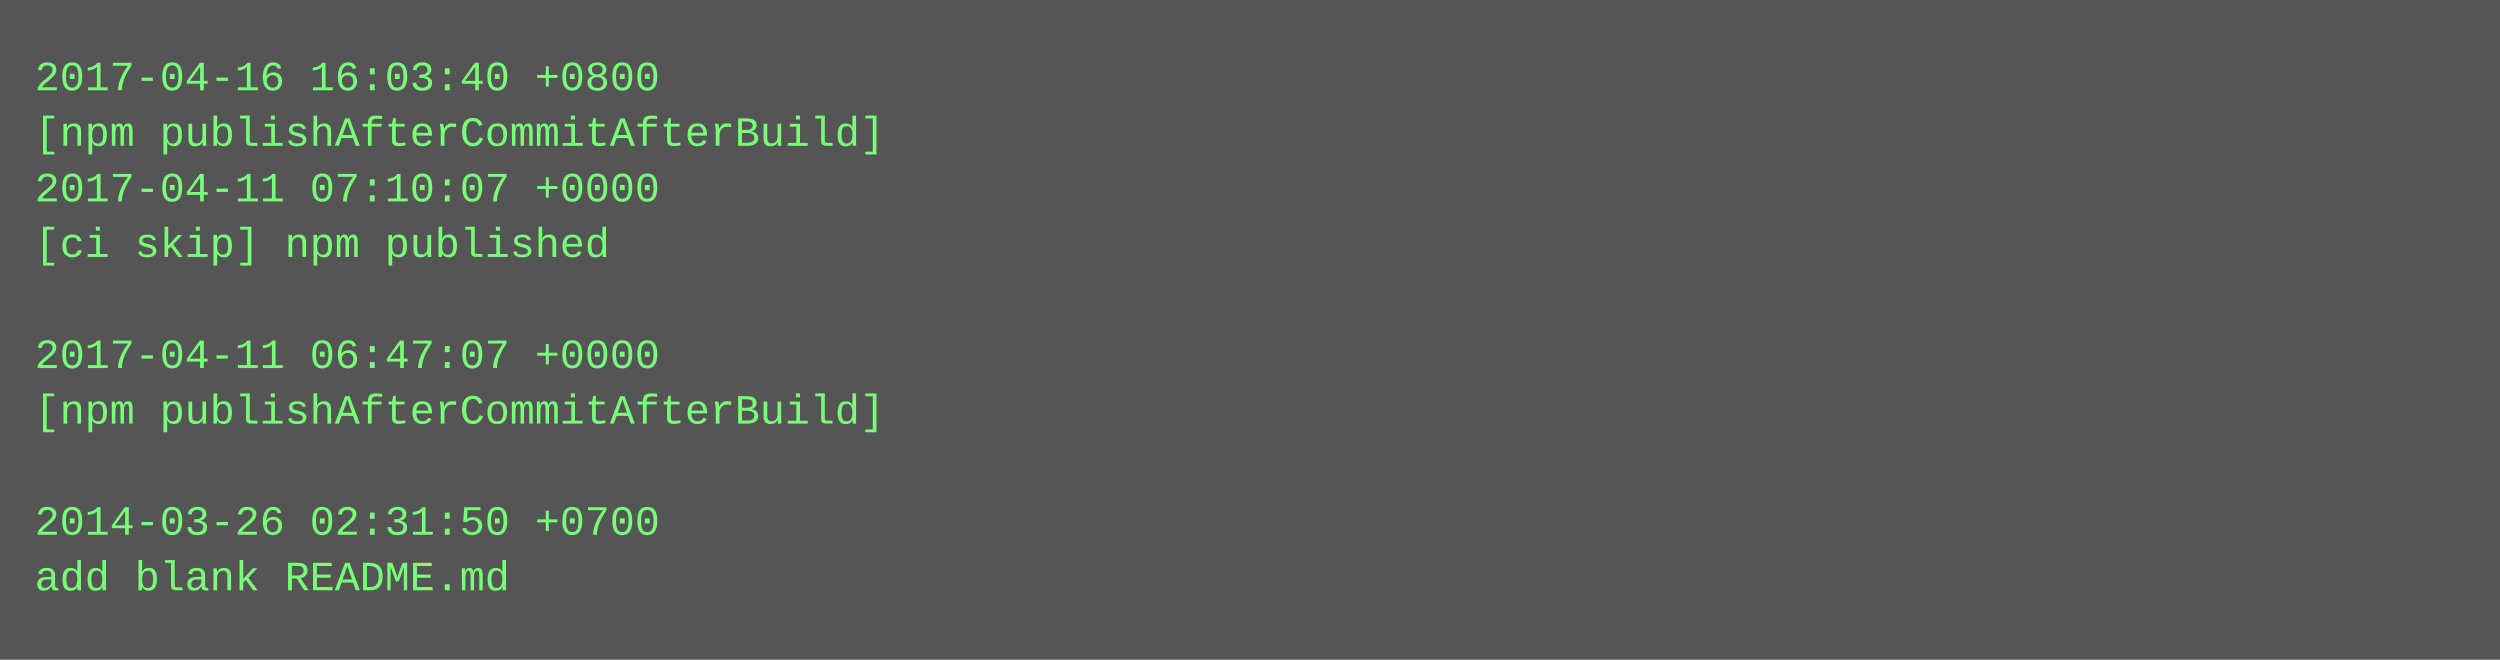
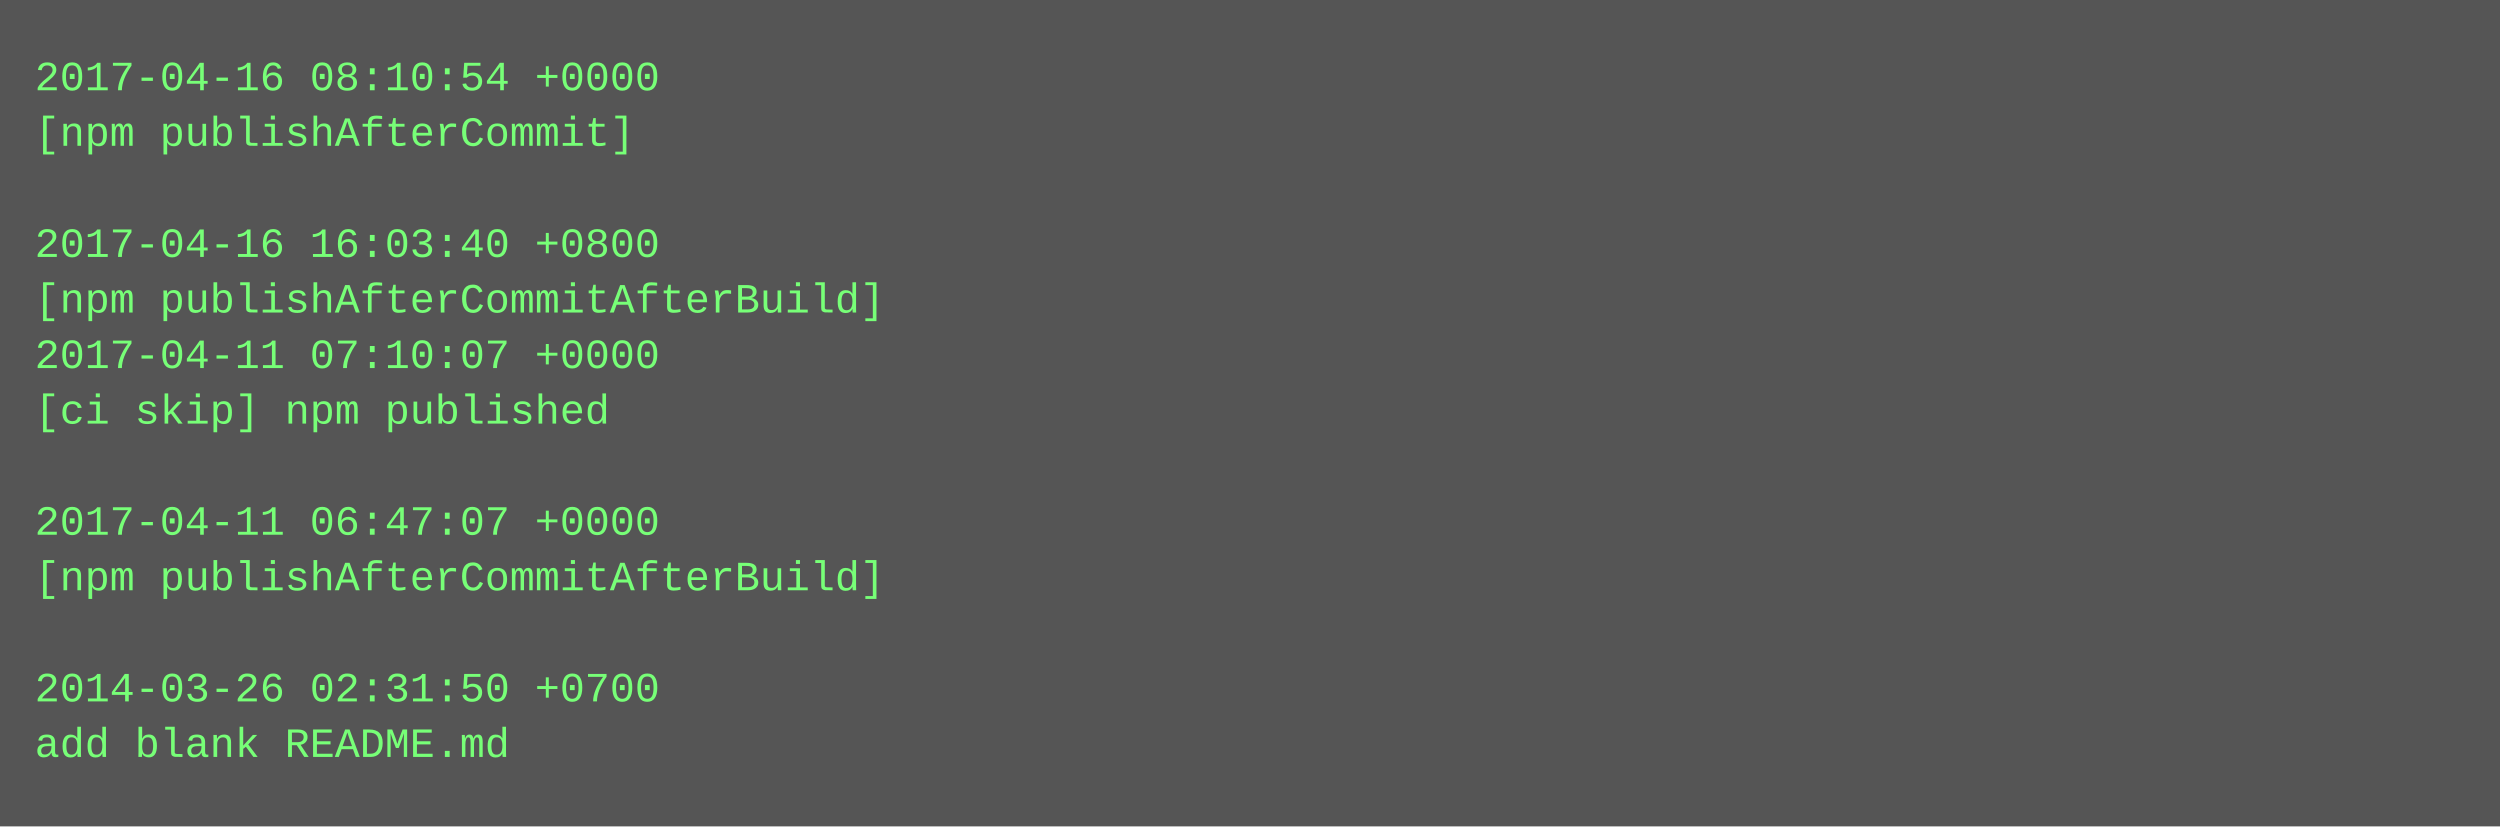
- <svg xmlns="http://www.w3.org/2000/svg" height="190" width="720">
-   <rect height="190" fill="#555" width="720" />
+ <svg xmlns="http://www.w3.org/2000/svg" height="238" width="720">
+   <rect height="238" fill="#555" width="720" />
  <text fill="#7f7" font-family="Courier New" font-size="12" xml:space="preserve">
-     <tspan x="10" y="26">2017-04-16 16:03:40 +0800</tspan>
-     <tspan x="10" y="42">[npm publishAfterCommitAfterBuild]</tspan>
-     <tspan x="10" y="58">2017-04-11 07:10:07 +0000</tspan>
-     <tspan x="10" y="74">[ci skip] npm published</tspan>
-     <tspan x="10" y="90" />
-     <tspan x="10" y="106">2017-04-11 06:47:07 +0000</tspan>
-     <tspan x="10" y="122">[npm publishAfterCommitAfterBuild]</tspan>
+     <tspan x="10" y="26">2017-04-16 08:10:54 +0000</tspan>
+     <tspan x="10" y="42">[npm publishAfterCommit]</tspan>
+     <tspan x="10" y="58" />
+     <tspan x="10" y="74">2017-04-16 16:03:40 +0800</tspan>
+     <tspan x="10" y="90">[npm publishAfterCommitAfterBuild]</tspan>
+     <tspan x="10" y="106">2017-04-11 07:10:07 +0000</tspan>
+     <tspan x="10" y="122">[ci skip] npm published</tspan>
    <tspan x="10" y="138" />
-     <tspan x="10" y="154">2014-03-26 02:31:50 +0700</tspan>
-     <tspan x="10" y="170">add blank README.md</tspan>
+     <tspan x="10" y="154">2017-04-11 06:47:07 +0000</tspan>
+     <tspan x="10" y="170">[npm publishAfterCommitAfterBuild]</tspan>
+     <tspan x="10" y="186" />
+     <tspan x="10" y="202">2014-03-26 02:31:50 +0700</tspan>
+     <tspan x="10" y="218">add blank README.md</tspan>
  </text>
</svg>
